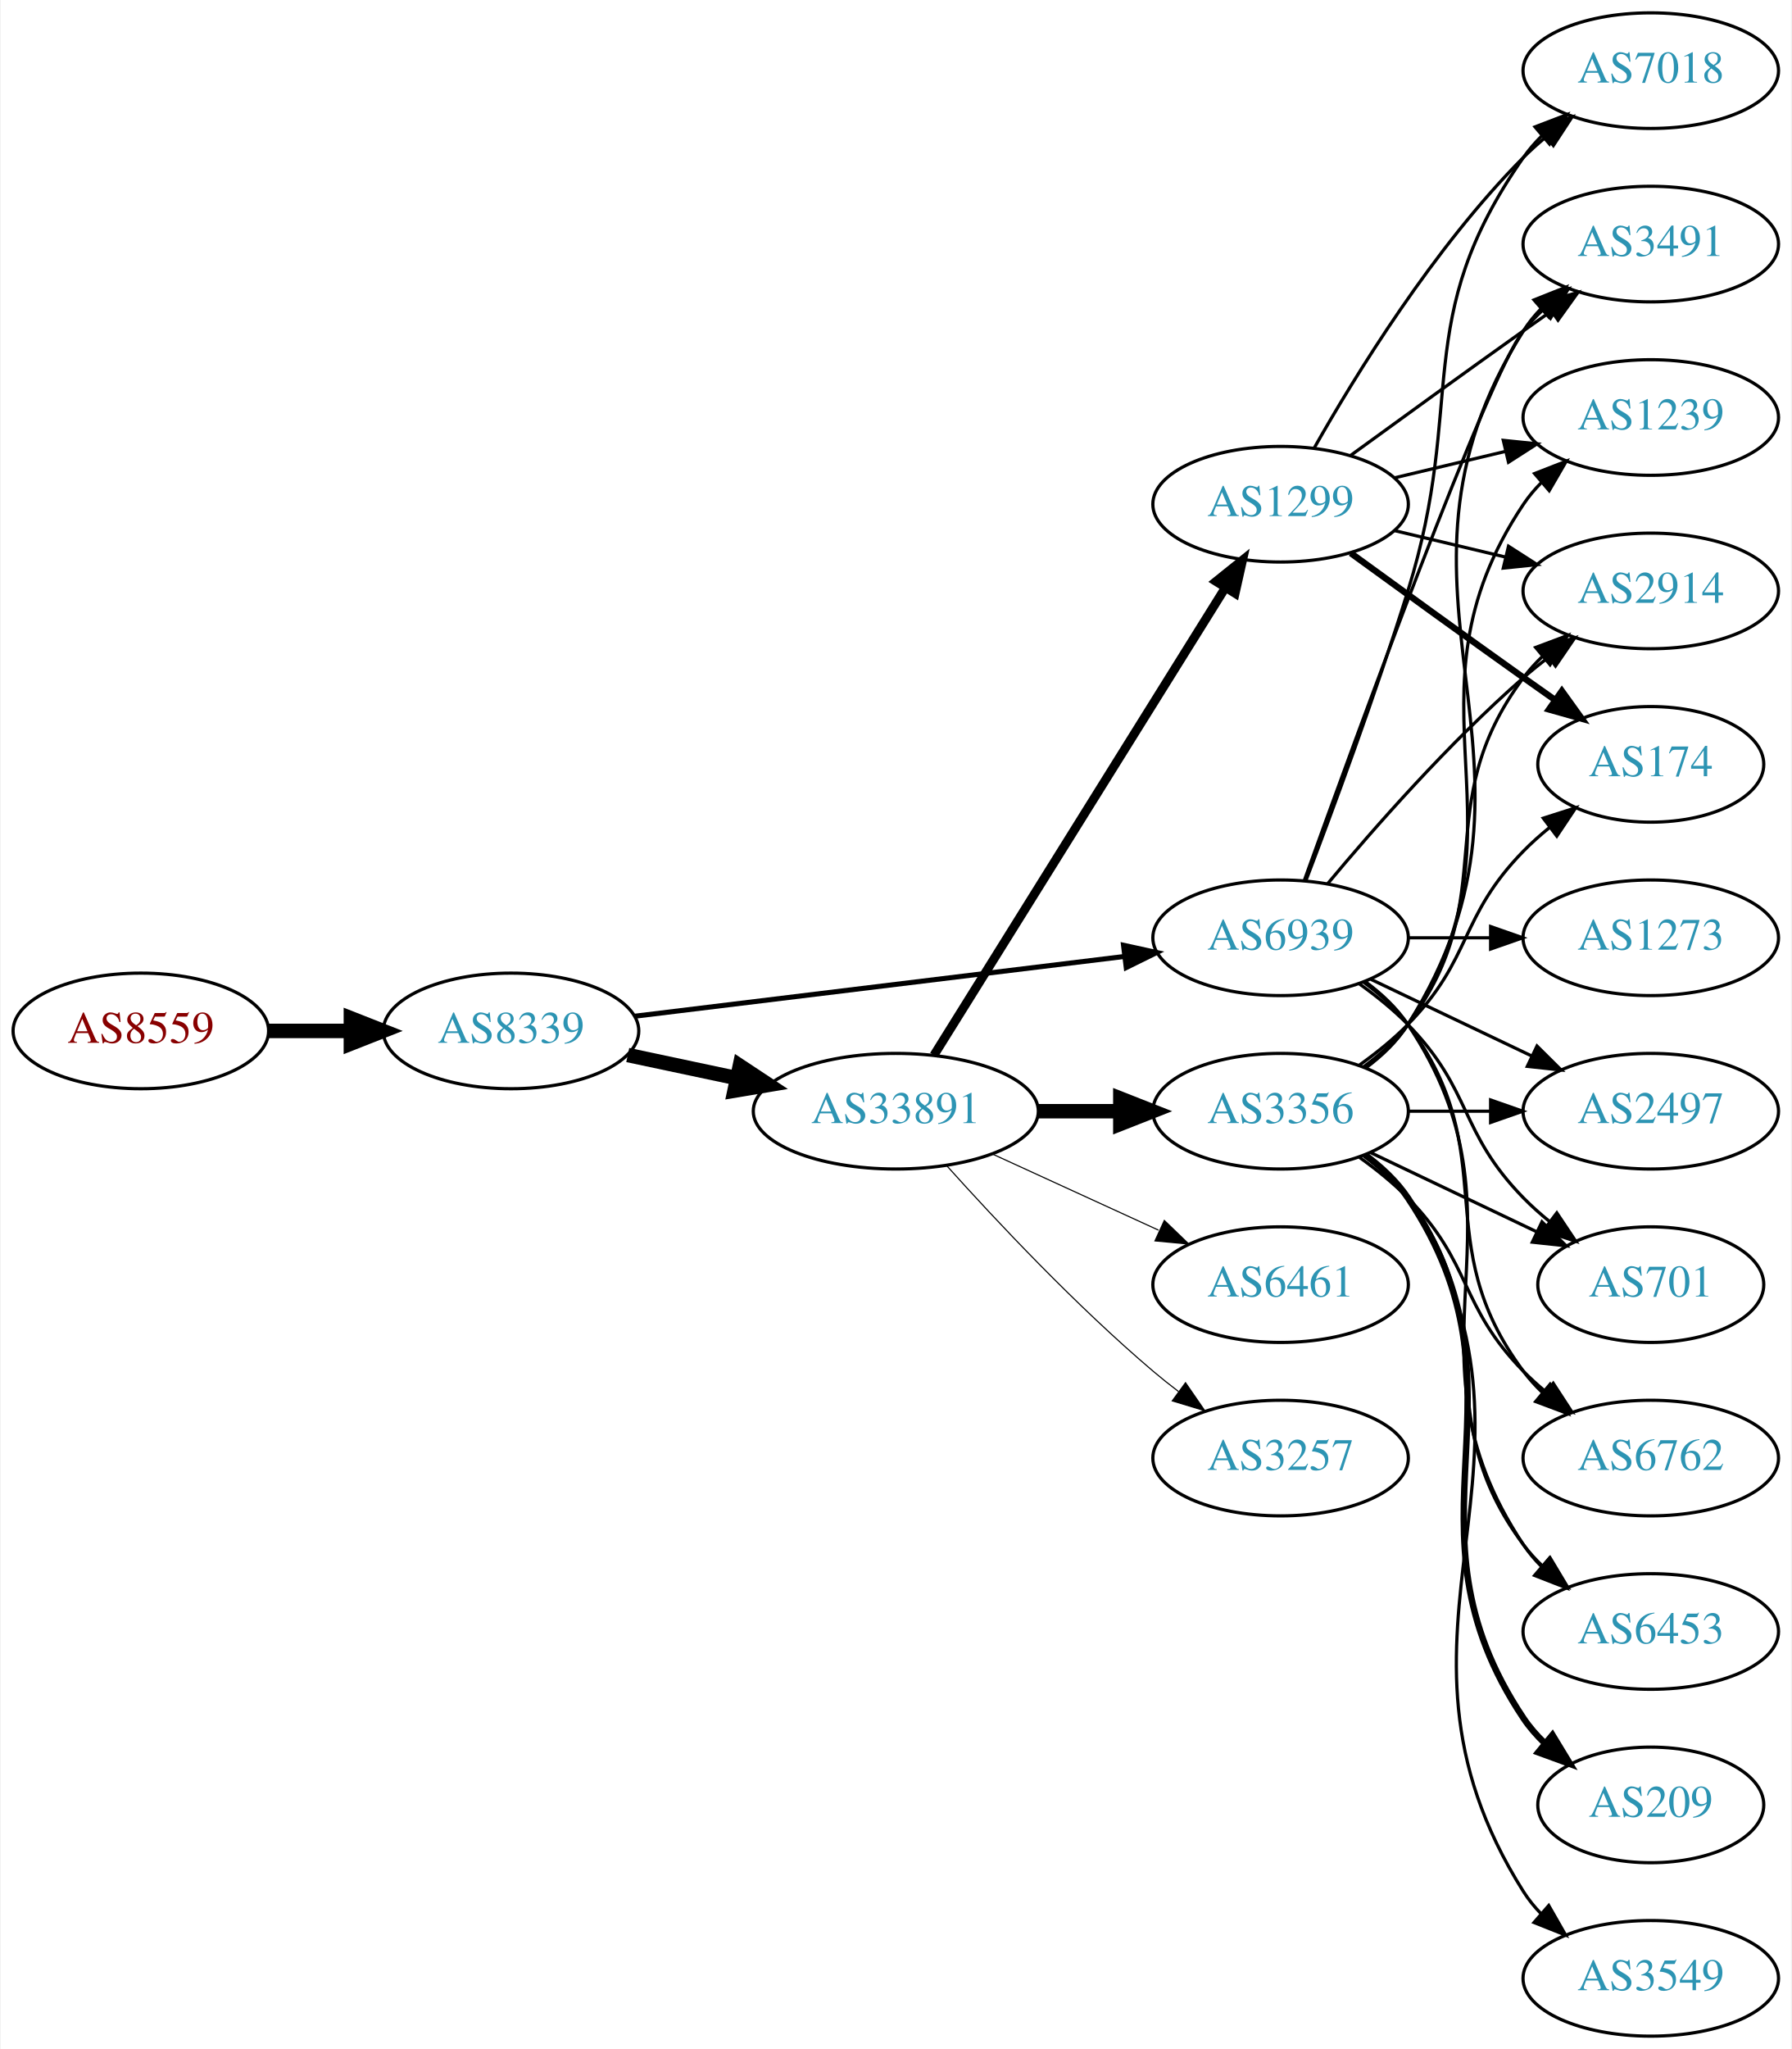
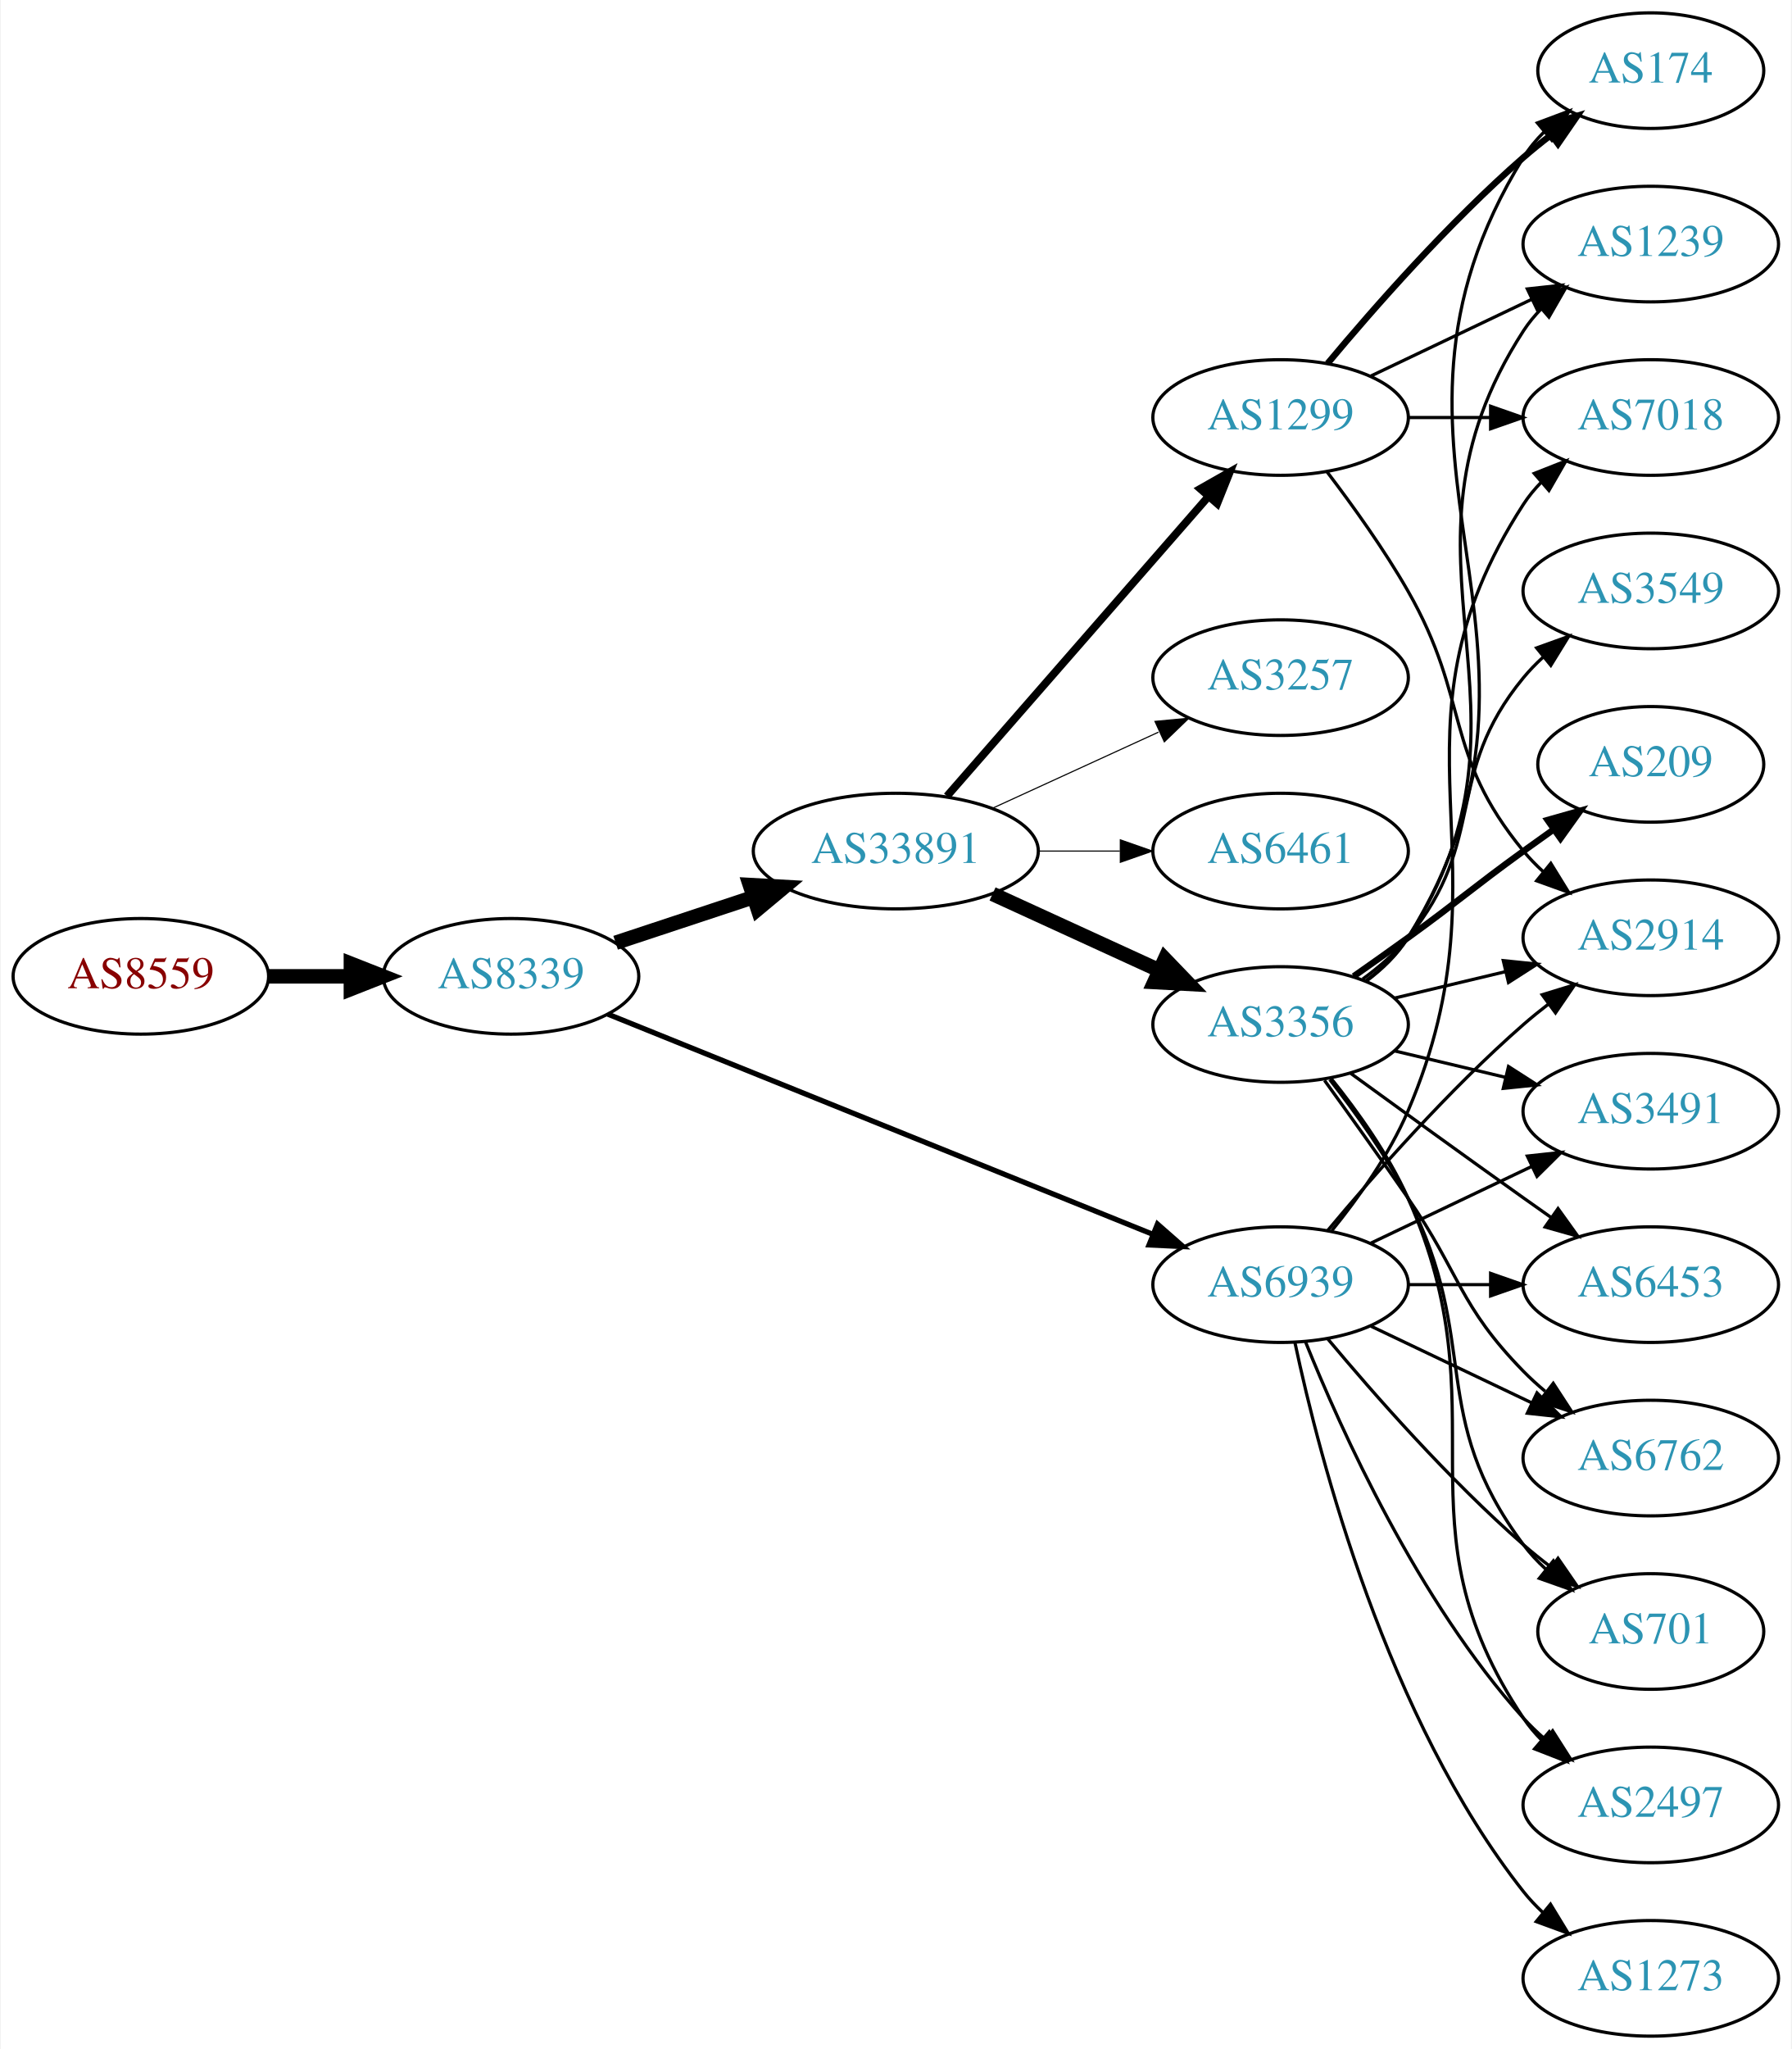
<svg xmlns="http://www.w3.org/2000/svg" xmlns:xlink="http://www.w3.org/1999/xlink" width="558pt" height="638pt" viewBox="0.00 0.00 557.56 638.00">
  <g id="graph0" class="graph" transform="scale(1 1) rotate(0) translate(4 634)">
    <polygon fill="white" stroke="none" points="-4,4 -4,-634 553.564,-634 553.564,4 -4,4" />
    <g id="node1" class="node">
      <g id="a_node1">
        <a xlink:href="/asn/8559" xlink:title="AS8559 ~ WELLCOM [AT]">
-           <ellipse fill="#ffffff" stroke="black" cx="39.647" cy="-313" rx="39.794" ry="18" />
-           <text text-anchor="middle" x="39.647" y="-309.3" font-family="Times,serif" font-size="14.00" fill="#880000">AS8559</text>
+           <ellipse fill="#ffffff" stroke="black" cx="39.647" cy="-330" rx="39.794" ry="18" />
+           <text text-anchor="middle" x="39.647" y="-326.3" font-family="Times,serif" font-size="14.00" fill="#880000">AS8559</text>
        </a>
      </g>
    </g>
    <g id="node2" class="node">
      <g id="a_node2">
        <a xlink:href="/asn/8339" xlink:title="AS8339 ~ kabelplus GmbH [AT]">
-           <ellipse fill="#ffffff" stroke="black" cx="154.939" cy="-313" rx="39.794" ry="18" />
-           <text text-anchor="middle" x="154.939" y="-309.3" font-family="Times,serif" font-size="14.00" fill="#2c94b3">AS8339</text>
+           <ellipse fill="#ffffff" stroke="black" cx="154.939" cy="-330" rx="39.794" ry="18" />
+           <text text-anchor="middle" x="154.939" y="-326.3" font-family="Times,serif" font-size="14.00" fill="#2c94b3">AS8339</text>
        </a>
      </g>
    </g>
    <g id="edge1" class="edge">
-       <path fill="none" stroke="black" stroke-width="4.5" d="M79.319,-313C87.522,-313 96.286,-313 104.818,-313" />
-       <polygon fill="black" stroke="black" stroke-width="4.5" points="105.057,-316.938 115.057,-313 105.057,-309.063 105.057,-316.938" />
+       <path fill="none" stroke="black" stroke-width="4.5" d="M79.319,-330C87.522,-330 96.286,-330 104.818,-330" />
+       <polygon fill="black" stroke="black" stroke-width="4.5" points="105.057,-333.938 115.057,-330 105.057,-326.063 105.057,-333.938" />
    </g>
    <g id="node3" class="node">
      <g id="a_node3">
        <a xlink:href="/asn/33891" xlink:title="AS33891 ~ CORE-BACKBONE GMBH GLOBAL NETWORK [DE]">
-           <ellipse fill="#ffffff" stroke="black" cx="274.782" cy="-288" rx="44.393" ry="18" />
-           <text text-anchor="middle" x="274.782" y="-284.3" font-family="Times,serif" font-size="14.00" fill="#2c94b3">AS33891</text>
+           <ellipse fill="#ffffff" stroke="black" cx="274.782" cy="-369" rx="44.393" ry="18" />
+           <text text-anchor="middle" x="274.782" y="-365.3" font-family="Times,serif" font-size="14.00" fill="#2c94b3">AS33891</text>
        </a>
      </g>
    </g>
    <g id="edge2" class="edge">
-       <path fill="none" stroke="black" stroke-width="4.5" d="M191.296,-305.499C201.993,-303.23 213.93,-300.697 225.328,-298.279" />
-       <polygon fill="black" stroke="black" stroke-width="4.5" points="226.195,-302.121 235.16,-296.194 224.561,-294.417 226.195,-302.121" />
+       <path fill="none" stroke="black" stroke-width="4.5" d="M187.519,-340.451C200.703,-344.814 216.233,-349.954 230.457,-354.661" />
+       <polygon fill="black" stroke="black" stroke-width="4.5" points="229.319,-358.433 240.05,-357.836 231.794,-350.956 229.319,-358.433" />
    </g>
    <g id="node4" class="node">
      <g id="a_node4">
        <a xlink:href="/asn/6939" xlink:title="AS6939 ~ Hurricane Electric LLC [US]">
-           <ellipse fill="#ffffff" stroke="black" cx="394.625" cy="-342" rx="39.794" ry="18" />
-           <text text-anchor="middle" x="394.625" y="-338.3" font-family="Times,serif" font-size="14.00" fill="#2c94b3">AS6939</text>
+           <ellipse fill="#ffffff" stroke="black" cx="394.625" cy="-234" rx="39.794" ry="18" />
+           <text text-anchor="middle" x="394.625" y="-230.3" font-family="Times,serif" font-size="14.00" fill="#2c94b3">AS6939</text>
        </a>
      </g>
    </g>
    <g id="edge3" class="edge">
-       <path fill="none" stroke="black" stroke-width="1.565" d="M193.339,-317.563C234.576,-322.595 301.021,-330.701 345.962,-336.185" />
-       <polygon fill="black" stroke="black" stroke-width="1.565" points="345.7,-339.679 356.051,-337.416 346.548,-332.73 345.7,-339.679" />
+       <path fill="none" stroke="black" stroke-width="1.636" d="M185.084,-318.229C227.762,-300.991 307.337,-268.851 354.891,-249.644" />
+       <polygon fill="black" stroke="black" stroke-width="1.636" points="356.28,-252.858 364.241,-245.868 353.658,-246.368 356.28,-252.858" />
    </g>
    <g id="node5" class="node">
      <g id="a_node5">
-         <a xlink:href="/asn/3356" xlink:title="AS3356 ~ Level 3 Parent, LLC [US]">
-           <ellipse fill="#ffffff" stroke="black" cx="394.625" cy="-288" rx="39.794" ry="18" />
-           <text text-anchor="middle" x="394.625" y="-284.3" font-family="Times,serif" font-size="14.00" fill="#2c94b3">AS3356</text>
+         <a xlink:href="/asn/1299" xlink:title="AS1299 ~ Telia Carrier [EU]">
+           <ellipse fill="#ffffff" stroke="black" cx="394.625" cy="-504" rx="39.794" ry="18" />
+           <text text-anchor="middle" x="394.625" y="-500.3" font-family="Times,serif" font-size="14.00" fill="#2c94b3">AS1299</text>
        </a>
      </g>
    </g>
    <g id="edge4" class="edge">
-       <path fill="none" stroke="black" stroke-width="4.5" d="M318.993,-288C327.306,-288 336.068,-288 344.551,-288" />
-       <polygon fill="black" stroke="black" stroke-width="4.5" points="344.709,-291.938 354.709,-288 344.709,-284.063 344.709,-291.938" />
+       <path fill="none" stroke="black" stroke-width="2.423" d="M290.707,-386.098C311.249,-409.631 348.368,-452.155 371.965,-479.187" />
+       <polygon fill="black" stroke="black" stroke-width="2.423" points="369.608,-481.809 378.821,-487.041 374.882,-477.206 369.608,-481.809" />
    </g>
    <g id="node6" class="node">
      <g id="a_node6">
-         <a xlink:href="/asn/1299" xlink:title="AS1299 ~ Telia Carrier [EU]">
-           <ellipse fill="#ffffff" stroke="black" cx="394.625" cy="-477" rx="39.794" ry="18" />
-           <text text-anchor="middle" x="394.625" y="-473.3" font-family="Times,serif" font-size="14.00" fill="#2c94b3">AS1299</text>
+         <a xlink:href="/asn/3356" xlink:title="AS3356 ~ Level 3 Parent, LLC [US]">
+           <ellipse fill="#ffffff" stroke="black" cx="394.625" cy="-315" rx="39.794" ry="18" />
+           <text text-anchor="middle" x="394.625" y="-311.3" font-family="Times,serif" font-size="14.00" fill="#2c94b3">AS3356</text>
        </a>
      </g>
    </g>
    <g id="edge5" class="edge">
-       <path fill="none" stroke="black" stroke-width="2.769" d="M286.657,-305.442C307.44,-338.775 352.901,-411.686 377.33,-450.866" />
-       <polygon fill="black" stroke="black" stroke-width="2.769" points="374.515,-452.966 382.776,-459.6 380.455,-449.263 374.515,-452.966" />
+       <path fill="none" stroke="black" stroke-width="4.5" d="M304.912,-355.652C320.523,-348.498 339.92,-339.609 356.593,-331.97" />
+       <polygon fill="black" stroke="black" stroke-width="4.5" points="358.594,-335.384 366.045,-327.638 355.313,-328.225 358.594,-335.384" />
    </g>
    <g id="node7" class="node">
      <g id="a_node7">
-         <a xlink:href="/asn/6461" xlink:title="AS6461 ~ ZAYO-6461 [US]">
-           <ellipse fill="#ffffff" stroke="black" cx="394.625" cy="-234" rx="39.794" ry="18" />
-           <text text-anchor="middle" x="394.625" y="-230.3" font-family="Times,serif" font-size="14.00" fill="#2c94b3">AS6461</text>
+         <a xlink:href="/asn/3257" xlink:title="AS3257 ~ GTT [DE]">
+           <ellipse fill="#ffffff" stroke="black" cx="394.625" cy="-423" rx="39.794" ry="18" />
+           <text text-anchor="middle" x="394.625" y="-419.3" font-family="Times,serif" font-size="14.00" fill="#2c94b3">AS3257</text>
        </a>
      </g>
    </g>
    <g id="edge6" class="edge">
-       <path fill="none" stroke="black" stroke-width="0.346" d="M304.912,-274.652C320.523,-267.498 339.92,-258.609 356.593,-250.97" />
-       <polygon fill="black" stroke="black" stroke-width="0.346" points="358.412,-253.986 366.045,-246.638 355.496,-247.622 358.412,-253.986" />
+       <path fill="none" stroke="black" stroke-width="0.346" d="M304.912,-382.348C320.523,-389.502 339.92,-398.391 356.593,-406.03" />
+       <polygon fill="black" stroke="black" stroke-width="0.346" points="355.496,-409.378 366.045,-410.362 358.412,-403.014 355.496,-409.378" />
    </g>
    <g id="node8" class="node">
      <g id="a_node8">
-         <a xlink:href="/asn/3257" xlink:title="AS3257 ~ GTT [DE]">
-           <ellipse fill="#ffffff" stroke="black" cx="394.625" cy="-180" rx="39.794" ry="18" />
-           <text text-anchor="middle" x="394.625" y="-176.3" font-family="Times,serif" font-size="14.00" fill="#2c94b3">AS3257</text>
+         <a xlink:href="/asn/6461" xlink:title="AS6461 ~ Zayo Bandwidth [US]">
+           <ellipse fill="#ffffff" stroke="black" cx="394.625" cy="-369" rx="39.794" ry="18" />
+           <text text-anchor="middle" x="394.625" y="-365.3" font-family="Times,serif" font-size="14.00" fill="#2c94b3">AS6461</text>
        </a>
      </g>
    </g>
    <g id="edge7" class="edge">
-       <path fill="none" stroke="black" stroke-width="0.346" d="M290.714,-270.956C306.041,-253.903 330.976,-227.35 354.978,-207 357.475,-204.883 360.136,-202.768 362.847,-200.707" />
-       <polygon fill="black" stroke="black" stroke-width="0.346" points="365.013,-203.459 371.023,-194.734 360.884,-197.806 365.013,-203.459" />
+       <path fill="none" stroke="black" stroke-width="0.346" d="M318.993,-369C327.306,-369 336.068,-369 344.551,-369" />
+       <polygon fill="black" stroke="black" stroke-width="0.346" points="344.709,-372.5 354.709,-369 344.709,-365.5 344.709,-372.5" />
    </g>
    <g id="node9" class="node">
      <g id="a_node9">
-         <a xlink:href="/asn/2497" xlink:title="AS2497 ~ Internet Initiative Japan Inc. [JP]">
-           <ellipse fill="#ffffff" stroke="black" cx="509.918" cy="-288" rx="39.794" ry="18" />
-           <text text-anchor="middle" x="509.918" y="-284.3" font-family="Times,serif" font-size="14.00" fill="#2c94b3">AS2497</text>
-         </a>
-       </g>
-     </g>
-     <g id="edge27" class="edge">
-       <path fill="none" stroke="black" d="M422.761,-329.066C437.755,-321.919 456.576,-312.948 472.799,-305.215" />
-       <polygon fill="black" stroke="black" points="474.481,-308.291 482.002,-300.829 471.469,-301.972 474.481,-308.291" />
-     </g>
-     <g id="node12" class="node">
-       <g id="a_node12">
-         <a xlink:href="/asn/701" xlink:title="AS701 ~ UUNET [US]">
-           <ellipse fill="#ffffff" stroke="black" cx="509.918" cy="-234" rx="35.194" ry="18" />
-           <text text-anchor="middle" x="509.918" y="-230.3" font-family="Times,serif" font-size="14.00" fill="#2c94b3">AS701</text>
-         </a>
-       </g>
-     </g>
-     <g id="edge24" class="edge">
-       <path fill="none" stroke="black" d="M419.219,-327.611C424.475,-323.852 429.806,-319.563 434.271,-315 454.443,-294.383 450.099,-281.617 470.271,-261 472.75,-258.466 475.497,-256.017 478.349,-253.696" />
-       <polygon fill="black" stroke="black" points="480.652,-256.343 486.535,-247.532 476.441,-250.752 480.652,-256.343" />
-     </g>
-     <g id="node13" class="node">
-       <g id="a_node13">
-         <a xlink:href="/asn/3491" xlink:title="AS3491 ~ PCCW Global, Inc. [US]">
-           <ellipse fill="#ffffff" stroke="black" cx="509.918" cy="-558" rx="39.794" ry="18" />
-           <text text-anchor="middle" x="509.918" y="-554.3" font-family="Times,serif" font-size="14.00" fill="#2c94b3">AS3491</text>
-         </a>
-       </g>
-     </g>
-     <g id="edge30" class="edge">
-       <path fill="none" stroke="black" d="M401.997,-359.825C417.938,-404.151 459.064,-516.812 470.271,-531 472.078,-533.288 474.131,-535.462 476.326,-537.51" />
-       <polygon fill="black" stroke="black" points="474.237,-540.323 484.186,-543.966 478.68,-534.914 474.237,-540.323" />
+         <a xlink:href="/asn/2914" xlink:title="AS2914 ~ NTT America, Inc. [US]">
+           <ellipse fill="#ffffff" stroke="black" cx="509.918" cy="-342" rx="39.794" ry="18" />
+           <text text-anchor="middle" x="509.918" y="-338.3" font-family="Times,serif" font-size="14.00" fill="#2c94b3">AS2914</text>
+         </a>
+       </g>
+     </g>
+     <g id="edge28" class="edge">
+       <path fill="none" stroke="black" d="M409.255,-250.817C423.537,-267.929 447.084,-294.745 470.271,-315 472.737,-317.154 475.375,-319.294 478.073,-321.372" />
+       <polygon fill="black" stroke="black" points="476.098,-324.264 486.227,-327.37 480.246,-318.625 476.098,-324.264" />
+     </g>
+     <g id="node11" class="node">
+       <g id="a_node11">
+         <a xlink:href="/asn/7018" xlink:title="AS7018 ~ AT&amp;T Services, Inc. [US]">
+           <ellipse fill="#ffffff" stroke="black" cx="509.918" cy="-504" rx="39.794" ry="18" />
+           <text text-anchor="middle" x="509.918" y="-500.3" font-family="Times,serif" font-size="14.00" fill="#2c94b3">AS7018</text>
+         </a>
+       </g>
+     </g>
+     <g id="edge23" class="edge">
+       <path fill="none" stroke="black" d="M410.59,-250.827C418.799,-260.935 428.461,-274.435 434.271,-288 467.94,-366.603 423.796,-405.222 470.271,-477 471.856,-479.448 473.748,-481.737 475.831,-483.864" />
+       <polygon fill="black" stroke="black" points="473.625,-486.584 483.481,-490.47 478.2,-481.285 473.625,-486.584" />
    </g>
    <g id="node14" class="node">
      <g id="a_node14">
        <a xlink:href="/asn/6762" xlink:title="AS6762 ~ TELECOM ITALIA SPARKLE S.p.A. [IT]">
          <ellipse fill="#ffffff" stroke="black" cx="509.918" cy="-180" rx="39.794" ry="18" />
          <text text-anchor="middle" x="509.918" y="-176.3" font-family="Times,serif" font-size="14.00" fill="#2c94b3">AS6762</text>
        </a>
      </g>
    </g>
-     <g id="edge26" class="edge">
-       <path fill="none" stroke="black" d="M420.555,-328.118C425.631,-324.389 430.549,-319.984 434.271,-315 464.542,-274.458 440,-247.542 470.271,-207 472.016,-204.664 474.023,-202.455 476.186,-200.383" />
-       <polygon fill="black" stroke="black" points="478.546,-202.973 483.987,-193.882 474.064,-197.595 478.546,-202.973" />
-     </g>
-     <g id="node15" class="node">
-       <g id="a_node15">
-         <a xlink:href="/asn/2914" xlink:title="AS2914 ~ NTT America, Inc. [US]">
-           <ellipse fill="#ffffff" stroke="black" cx="509.918" cy="-450" rx="39.794" ry="18" />
-           <text text-anchor="middle" x="509.918" y="-446.3" font-family="Times,serif" font-size="14.00" fill="#2c94b3">AS2914</text>
-         </a>
-       </g>
-     </g>
-     <g id="edge23" class="edge">
-       <path fill="none" stroke="black" d="M409.255,-358.817C423.537,-375.929 447.084,-402.745 470.271,-423 472.737,-425.154 475.375,-427.294 478.073,-429.372" />
-       <polygon fill="black" stroke="black" points="476.098,-432.264 486.227,-435.37 480.246,-426.625 476.098,-432.264" />
+     <g id="edge24" class="edge">
+       <path fill="none" stroke="black" d="M422.761,-221.066C437.755,-213.919 456.576,-204.948 472.799,-197.215" />
+       <polygon fill="black" stroke="black" points="474.481,-200.291 482.002,-192.829 471.469,-193.972 474.481,-200.291" />
+     </g>
+     <g id="node16" class="node">
+       <g id="a_node16">
+         <a xlink:href="/asn/701" xlink:title="AS701 ~ UUNET [US]">
+           <ellipse fill="#ffffff" stroke="black" cx="509.918" cy="-126" rx="35.194" ry="18" />
+           <text text-anchor="middle" x="509.918" y="-122.3" font-family="Times,serif" font-size="14.00" fill="#2c94b3">AS701</text>
+         </a>
+       </g>
+     </g>
+     <g id="edge27" class="edge">
+       <path fill="none" stroke="black" d="M409.255,-217.183C423.537,-200.071 447.084,-173.255 470.271,-153 472.941,-150.668 475.814,-148.352 478.744,-146.114" />
+       <polygon fill="black" stroke="black" points="481.022,-148.784 487.035,-140.061 476.895,-143.13 481.022,-148.784" />
    </g>
    <g id="node17" class="node">
      <g id="a_node17">
-         <a xlink:href="/asn/6453" xlink:title="AS6453 ~ TATA COMMUNICATIONS (AMERICA) INC [US]">
-           <ellipse fill="#ffffff" stroke="black" cx="509.918" cy="-126" rx="39.794" ry="18" />
-           <text text-anchor="middle" x="509.918" y="-122.3" font-family="Times,serif" font-size="14.00" fill="#2c94b3">AS6453</text>
+         <a xlink:href="/asn/2497" xlink:title="AS2497 ~ Internet Initiative Japan Inc. [JP]">
+           <ellipse fill="#ffffff" stroke="black" cx="509.918" cy="-72" rx="39.794" ry="18" />
+           <text text-anchor="middle" x="509.918" y="-68.3" font-family="Times,serif" font-size="14.00" fill="#2c94b3">AS2497</text>
+         </a>
+       </g>
+     </g>
+     <g id="edge25" class="edge">
+       <path fill="none" stroke="black" d="M402.372,-216.213C413.423,-188.757 437.476,-135.422 470.271,-99 472.273,-96.776 474.492,-94.637 476.825,-92.603" />
+       <polygon fill="black" stroke="black" points="479.355,-95.065 485.044,-86.127 475.023,-89.567 479.355,-95.065" />
+     </g>
+     <g id="node18" class="node">
+       <g id="a_node18">
+         <a xlink:href="/asn/3491" xlink:title="AS3491 ~ PCCW Global, Inc. [US]">
+           <ellipse fill="#ffffff" stroke="black" cx="509.918" cy="-288" rx="39.794" ry="18" />
+           <text text-anchor="middle" x="509.918" y="-284.3" font-family="Times,serif" font-size="14.00" fill="#2c94b3">AS3491</text>
        </a>
      </g>
    </g>
    <g id="edge29" class="edge">
-       <path fill="none" stroke="black" d="M420.944,-328.393C425.999,-324.649 430.811,-320.169 434.271,-315 475.296,-253.706 429.247,-214.294 470.271,-153 471.893,-150.577 473.812,-148.305 475.914,-146.19" />
-       <polygon fill="black" stroke="black" points="478.281,-148.771 483.599,-139.607 473.727,-143.454 478.281,-148.771" />
+       <path fill="none" stroke="black" d="M422.761,-246.934C437.755,-254.081 456.576,-263.052 472.799,-270.785" />
+       <polygon fill="black" stroke="black" points="471.469,-274.028 482.002,-275.171 474.481,-267.709 471.469,-274.028" />
    </g>
    <g id="node19" class="node">
      <g id="a_node19">
-         <a xlink:href="/asn/7018" xlink:title="AS7018 ~ AT&amp;T Services, Inc. [US]">
-           <ellipse fill="#ffffff" stroke="black" cx="509.918" cy="-612" rx="39.794" ry="18" />
-           <text text-anchor="middle" x="509.918" y="-608.3" font-family="Times,serif" font-size="14.00" fill="#2c94b3">AS7018</text>
-         </a>
-       </g>
-     </g>
-     <g id="edge25" class="edge">
-       <path fill="none" stroke="black" d="M402.511,-359.809C410.622,-381.094 424.257,-417.869 434.271,-450 452.748,-509.284 434.658,-534.131 470.271,-585 471.943,-587.389 473.899,-589.635 476.026,-591.733" />
-       <polygon fill="black" stroke="black" points="473.866,-594.49 483.758,-598.284 478.39,-589.149 473.866,-594.49" />
+         <a xlink:href="/asn/6453" xlink:title="AS6453 ~ TATA COMMUNICATIONS (AMERICA) INC [US]">
+           <ellipse fill="#ffffff" stroke="black" cx="509.918" cy="-234" rx="39.794" ry="18" />
+           <text text-anchor="middle" x="509.918" y="-230.3" font-family="Times,serif" font-size="14.00" fill="#2c94b3">AS6453</text>
+         </a>
+       </g>
+     </g>
+     <g id="edge22" class="edge">
+       <path fill="none" stroke="black" d="M434.297,-234C442.5,-234 451.264,-234 459.796,-234" />
+       <polygon fill="black" stroke="black" points="460.035,-237.5 470.035,-234 460.035,-230.5 460.035,-237.5" />
    </g>
    <g id="node20" class="node">
      <g id="a_node20">
        <a xlink:href="/asn/1273" xlink:title="AS1273 ~ Vodafone Group PLC [EU]">
-           <ellipse fill="#ffffff" stroke="black" cx="509.918" cy="-342" rx="39.794" ry="18" />
-           <text text-anchor="middle" x="509.918" y="-338.3" font-family="Times,serif" font-size="14.00" fill="#2c94b3">AS1273</text>
-         </a>
-       </g>
-     </g>
-     <g id="edge28" class="edge">
-       <path fill="none" stroke="black" d="M434.297,-342C442.5,-342 451.264,-342 459.796,-342" />
-       <polygon fill="black" stroke="black" points="460.035,-345.5 470.035,-342 460.035,-338.5 460.035,-345.5" />
+           <ellipse fill="#ffffff" stroke="black" cx="509.918" cy="-18" rx="39.794" ry="18" />
+           <text text-anchor="middle" x="509.918" y="-14.3" font-family="Times,serif" font-size="14.00" fill="#2c94b3">AS1273</text>
+         </a>
+       </g>
+     </g>
+     <g id="edge26" class="edge">
+       <path fill="none" stroke="black" d="M399.115,-215.84C406.746,-179.97 427.738,-98.845 470.271,-45 472.078,-42.712 474.131,-40.538 476.326,-38.49" />
+       <polygon fill="black" stroke="black" points="478.68,-41.086 484.186,-32.034 474.237,-35.677 478.68,-41.086" />
    </g>
    <g id="edge8" class="edge">
-       <path fill="none" stroke="black" d="M434.297,-288C442.5,-288 451.264,-288 459.796,-288" />
-       <polygon fill="black" stroke="black" points="460.035,-291.5 470.035,-288 460.035,-284.5 460.035,-291.5" />
+       <path fill="none" stroke="black" d="M409.086,-487.087C416.979,-476.73 426.828,-463.008 434.271,-450 453.835,-415.806 445.206,-399.394 470.271,-369 472.126,-366.75 474.213,-364.604 476.432,-362.576" />
+       <polygon fill="black" stroke="black" points="478.781,-365.177 484.337,-356.156 474.368,-359.744 478.781,-365.177" />
    </g>
    <g id="node10" class="node">
      <g id="a_node10">
+         <a xlink:href="/asn/174" xlink:title="AS174 ~ Cogent Communications [US]">
+           <ellipse fill="#ffffff" stroke="black" cx="509.918" cy="-612" rx="35.194" ry="18" />
+           <text text-anchor="middle" x="509.918" y="-608.3" font-family="Times,serif" font-size="14.00" fill="#2c94b3">AS174</text>
+         </a>
+       </g>
+     </g>
+     <g id="edge9" class="edge">
+       <path fill="none" stroke="black" stroke-width="2" d="M409.255,-520.817C423.537,-537.929 447.084,-564.745 470.271,-585 472.941,-587.332 475.814,-589.648 478.744,-591.886" />
+       <polygon fill="black" stroke="black" stroke-width="2" points="476.895,-594.87 487.035,-597.939 481.022,-589.216 476.895,-594.87" />
+     </g>
+     <g id="edge10" class="edge">
+       <path fill="none" stroke="black" d="M434.297,-504C442.5,-504 451.264,-504 459.796,-504" />
+       <polygon fill="black" stroke="black" points="460.035,-507.5 470.035,-504 460.035,-500.5 460.035,-507.5" />
+     </g>
+     <g id="node12" class="node">
+       <g id="a_node12">
+         <a xlink:href="/asn/1239" xlink:title="AS1239 ~ Sprint [US]">
+           <ellipse fill="#ffffff" stroke="black" cx="509.918" cy="-558" rx="39.794" ry="18" />
+           <text text-anchor="middle" x="509.918" y="-554.3" font-family="Times,serif" font-size="14.00" fill="#2c94b3">AS1239</text>
+         </a>
+       </g>
+     </g>
+     <g id="edge11" class="edge">
+       <path fill="none" stroke="black" d="M422.761,-516.934C437.755,-524.081 456.576,-533.052 472.799,-540.785" />
+       <polygon fill="black" stroke="black" points="471.469,-544.028 482.002,-545.171 474.481,-537.709 471.469,-544.028" />
+     </g>
+     <g id="edge14" class="edge">
+       <path fill="none" stroke="black" d="M430.232,-323.248C441.103,-325.838 453.257,-328.735 464.7,-331.462" />
+       <polygon fill="black" stroke="black" points="463.983,-334.889 474.522,-333.803 465.606,-328.08 463.983,-334.889" />
+     </g>
+     <g id="edge21" class="edge">
+       <path fill="none" stroke="black" d="M421.221,-328.428C426.263,-332.181 430.998,-336.71 434.271,-342 491.712,-434.847 412.83,-492.153 470.271,-585 472.037,-587.854 474.228,-590.486 476.663,-592.894" />
+       <polygon fill="black" stroke="black" points="474.598,-595.73 484.52,-599.446 479.081,-590.354 474.598,-595.73" />
+     </g>
+     <g id="edge18" class="edge">
+       <path fill="none" stroke="black" d="M421.061,-328.53C426.111,-332.278 430.89,-336.779 434.271,-342 480.746,-413.778 423.796,-459.222 470.271,-531 471.856,-533.448 473.748,-535.737 475.831,-537.864" />
+       <polygon fill="black" stroke="black" points="473.625,-540.584 483.481,-544.47 478.2,-535.285 473.625,-540.584" />
+     </g>
+     <g id="node13" class="node">
+       <g id="a_node13">
+         <a xlink:href="/asn/3549" xlink:title="AS3549 ~ Level 3 Parent, LLC [US]">
+           <ellipse fill="#ffffff" stroke="black" cx="509.918" cy="-450" rx="39.794" ry="18" />
+           <text text-anchor="middle" x="509.918" y="-446.3" font-family="Times,serif" font-size="14.00" fill="#2c94b3">AS3549</text>
+         </a>
+       </g>
+     </g>
+     <g id="edge12" class="edge">
+       <path fill="none" stroke="black" d="M420.205,-329.156C425.3,-332.872 430.313,-337.201 434.271,-342 459.336,-372.394 445.206,-392.606 470.271,-423 472.126,-425.25 474.213,-427.396 476.432,-429.424" />
+       <polygon fill="black" stroke="black" points="474.368,-432.256 484.337,-435.844 478.781,-426.823 474.368,-432.256" />
+     </g>
+     <g id="edge13" class="edge">
+       <path fill="none" stroke="black" d="M408.304,-297.594C415.919,-287.063 425.752,-273.33 434.271,-261 450.667,-237.269 450.099,-227.617 470.271,-207 472.364,-204.861 474.647,-202.782 477.024,-200.79" />
+       <polygon fill="black" stroke="black" points="479.542,-203.268 485.323,-194.389 475.267,-197.725 479.542,-203.268" />
+     </g>
+     <g id="node15" class="node">
+       <g id="a_node15">
        <a xlink:href="/asn/209" xlink:title="AS209 ~ CenturyLink Communications, LLC [US]">
-           <ellipse fill="#ffffff" stroke="black" cx="509.918" cy="-72" rx="35.194" ry="18" />
-           <text text-anchor="middle" x="509.918" y="-68.3" font-family="Times,serif" font-size="14.00" fill="#2c94b3">AS209</text>
-         </a>
-       </g>
-     </g>
-     <g id="edge9" class="edge">
-       <path fill="none" stroke="black" stroke-width="2" d="M420.944,-274.393C425.999,-270.649 430.811,-266.169 434.271,-261 475.296,-199.706 429.247,-160.294 470.271,-99 472.138,-96.211 474.397,-93.623 476.877,-91.243" />
-       <polygon fill="black" stroke="black" stroke-width="2" points="479.295,-93.786 484.8,-84.734 474.851,-88.378 479.295,-93.786" />
-     </g>
-     <g id="node11" class="node">
-       <g id="a_node11">
-         <a xlink:href="/asn/1239" xlink:title="AS1239 ~ Sprint [US]">
-           <ellipse fill="#ffffff" stroke="black" cx="509.918" cy="-504" rx="39.794" ry="18" />
-           <text text-anchor="middle" x="509.918" y="-500.3" font-family="Times,serif" font-size="14.00" fill="#2c94b3">AS1239</text>
-         </a>
-       </g>
-     </g>
-     <g id="edge10" class="edge">
-       <path fill="none" stroke="black" d="M420.944,-301.607C425.999,-305.351 430.811,-309.831 434.271,-315 475.296,-376.294 429.247,-415.706 470.271,-477 471.893,-479.423 473.812,-481.695 475.914,-483.81" />
-       <polygon fill="black" stroke="black" points="473.727,-486.546 483.599,-490.393 478.281,-481.229 473.727,-486.546" />
-     </g>
-     <g id="edge11" class="edge">
-       <path fill="none" stroke="black" d="M422.761,-275.066C438.193,-267.71 457.678,-258.423 474.213,-250.541" />
-       <polygon fill="black" stroke="black" points="476.034,-253.551 483.555,-246.089 473.022,-247.232 476.034,-253.551" />
-     </g>
-     <g id="edge12" class="edge">
-       <path fill="none" stroke="black" d="M421.151,-301.472C426.196,-305.223 430.951,-309.74 434.271,-315 486.221,-397.3 418.321,-448.7 470.271,-531 471.827,-533.466 473.699,-535.768 475.768,-537.905" />
-       <polygon fill="black" stroke="black" points="473.547,-540.611 483.392,-544.528 478.138,-535.327 473.547,-540.611" />
-     </g>
-     <g id="edge13" class="edge">
-       <path fill="none" stroke="black" d="M419.219,-273.611C424.475,-269.852 429.806,-265.563 434.271,-261 454.443,-240.383 450.099,-227.617 470.271,-207 472.364,-204.861 474.647,-202.782 477.024,-200.79" />
-       <polygon fill="black" stroke="black" points="479.542,-203.268 485.323,-194.389 475.267,-197.725 479.542,-203.268" />
-     </g>
-     <g id="edge14" class="edge">
-       <path fill="none" stroke="black" d="M420.555,-301.882C425.631,-305.611 430.549,-310.016 434.271,-315 464.542,-355.542 440,-382.458 470.271,-423 472.016,-425.336 474.023,-427.545 476.186,-429.617" />
-       <polygon fill="black" stroke="black" points="474.064,-432.405 483.987,-436.118 478.546,-427.027 474.064,-432.405" />
-     </g>
-     <g id="node16" class="node">
-       <g id="a_node16">
-         <a xlink:href="/asn/3549" xlink:title="AS3549 ~ Level 3 Parent, LLC [US]">
-           <ellipse fill="#ffffff" stroke="black" cx="509.918" cy="-18" rx="39.794" ry="18" />
-           <text text-anchor="middle" x="509.918" y="-14.3" font-family="Times,serif" font-size="14.00" fill="#2c94b3">AS3549</text>
+           <ellipse fill="#ffffff" stroke="black" cx="509.918" cy="-396" rx="35.194" ry="18" />
+           <text text-anchor="middle" x="509.918" y="-392.3" font-family="Times,serif" font-size="14.00" fill="#2c94b3">AS209</text>
        </a>
      </g>
    </g>
    <g id="edge15" class="edge">
-       <path fill="none" stroke="black" d="M421.151,-274.528C426.196,-270.777 430.951,-266.26 434.271,-261 486.221,-178.7 418.321,-127.3 470.271,-45 471.827,-42.534 473.699,-40.232 475.768,-38.095" />
-       <polygon fill="black" stroke="black" points="478.138,-40.673 483.392,-31.473 473.547,-35.389 478.138,-40.673" />
+       <path fill="none" stroke="black" stroke-width="2" d="M417.382,-330.009C422.916,-333.879 428.835,-338.064 434.271,-342 450.471,-353.729 454.071,-357.271 470.271,-369 473.3,-371.193 476.479,-373.463 479.657,-375.713" />
+       <polygon fill="black" stroke="black" stroke-width="2" points="477.774,-378.667 487.968,-381.555 481.799,-372.941 477.774,-378.667" />
    </g>
    <g id="edge16" class="edge">
-       <path fill="none" stroke="black" d="M420.555,-274.118C425.631,-270.389 430.549,-265.984 434.271,-261 464.542,-220.458 440,-193.542 470.271,-153 472.016,-150.664 474.023,-148.455 476.186,-146.383" />
-       <polygon fill="black" stroke="black" points="478.546,-148.973 483.987,-139.882 474.064,-143.595 478.546,-148.973" />
-     </g>
-     <g id="node18" class="node">
-       <g id="a_node18">
-         <a xlink:href="/asn/174" xlink:title="AS174 ~ Cogent Communications [US]">
-           <ellipse fill="#ffffff" stroke="black" cx="509.918" cy="-396" rx="35.194" ry="18" />
-           <text text-anchor="middle" x="509.918" y="-392.3" font-family="Times,serif" font-size="14.00" fill="#2c94b3">AS174</text>
-         </a>
-       </g>
+       <path fill="none" stroke="black" d="M409.921,-297.86C417.907,-287.647 427.569,-274.147 434.271,-261 457.251,-215.923 440,-193.542 470.271,-153 472.279,-150.311 474.635,-147.791 477.176,-145.454" />
+       <polygon fill="black" stroke="black" points="479.59,-148.004 485.191,-139.011 475.205,-142.548 479.59,-148.004" />
    </g>
    <g id="edge17" class="edge">
-       <path fill="none" stroke="black" d="M419.219,-302.389C424.475,-306.148 429.806,-310.437 434.271,-315 454.443,-335.617 450.099,-348.383 470.271,-369 472.75,-371.534 475.497,-373.983 478.349,-376.304" />
-       <polygon fill="black" stroke="black" points="476.441,-379.248 486.535,-382.468 480.652,-373.657 476.441,-379.248" />
-     </g>
-     <g id="edge18" class="edge">
-       <path fill="none" stroke="black" d="M430.232,-485.248C441.103,-487.838 453.257,-490.735 464.7,-493.462" />
-       <polygon fill="black" stroke="black" points="463.983,-496.889 474.522,-495.803 465.606,-490.08 463.983,-496.889" />
+       <path fill="none" stroke="black" d="M410.436,-298.106C418.593,-287.975 428.255,-274.475 434.271,-261 464.341,-193.651 429.247,-160.294 470.271,-99 471.893,-96.577 473.812,-94.305 475.914,-92.19" />
+       <polygon fill="black" stroke="black" points="478.281,-94.771 483.599,-85.607 473.727,-89.454 478.281,-94.771" />
    </g>
    <g id="edge19" class="edge">
-       <path fill="none" stroke="black" d="M416.473,-492.222C431.407,-503.091 452.02,-518.025 470.271,-531 473.091,-533.005 476.034,-535.085 478.983,-537.159" />
-       <polygon fill="black" stroke="black" points="477.01,-540.05 487.207,-542.926 481.029,-534.319 477.01,-540.05" />
-     </g>
-     <g id="edge22" class="edge">
-       <path fill="none" stroke="black" d="M430.232,-468.752C441.103,-466.162 453.257,-463.265 464.7,-460.538" />
-       <polygon fill="black" stroke="black" points="465.606,-463.92 474.522,-458.197 463.983,-457.111 465.606,-463.92" />
-     </g>
-     <g id="edge21" class="edge">
-       <path fill="none" stroke="black" stroke-width="2" d="M416.473,-461.778C431.407,-450.909 452.02,-435.975 470.271,-423 473.481,-420.718 476.85,-418.339 480.205,-415.982" />
-       <polygon fill="black" stroke="black" stroke-width="2" points="482.233,-418.834 488.416,-410.23 478.217,-413.101 482.233,-418.834" />
+       <path fill="none" stroke="black" d="M430.232,-306.752C441.103,-304.162 453.257,-301.265 464.7,-298.538" />
+       <polygon fill="black" stroke="black" points="465.606,-301.92 474.522,-296.197 463.983,-295.111 465.606,-301.92" />
    </g>
    <g id="edge20" class="edge">
-       <path fill="none" stroke="black" d="M405.084,-494.49C417.866,-517.096 442.298,-556.886 470.271,-585 472.382,-587.121 474.678,-589.188 477.063,-591.171" />
-       <polygon fill="black" stroke="black" points="475.316,-594.242 485.379,-597.556 479.579,-588.69 475.316,-594.242" />
+       <path fill="none" stroke="black" d="M416.473,-299.778C431.407,-288.909 452.02,-273.975 470.271,-261 473.091,-258.995 476.034,-256.915 478.983,-254.841" />
+       <polygon fill="black" stroke="black" points="481.029,-257.681 487.207,-249.074 477.01,-251.95 481.029,-257.681" />
    </g>
  </g>
</svg>
